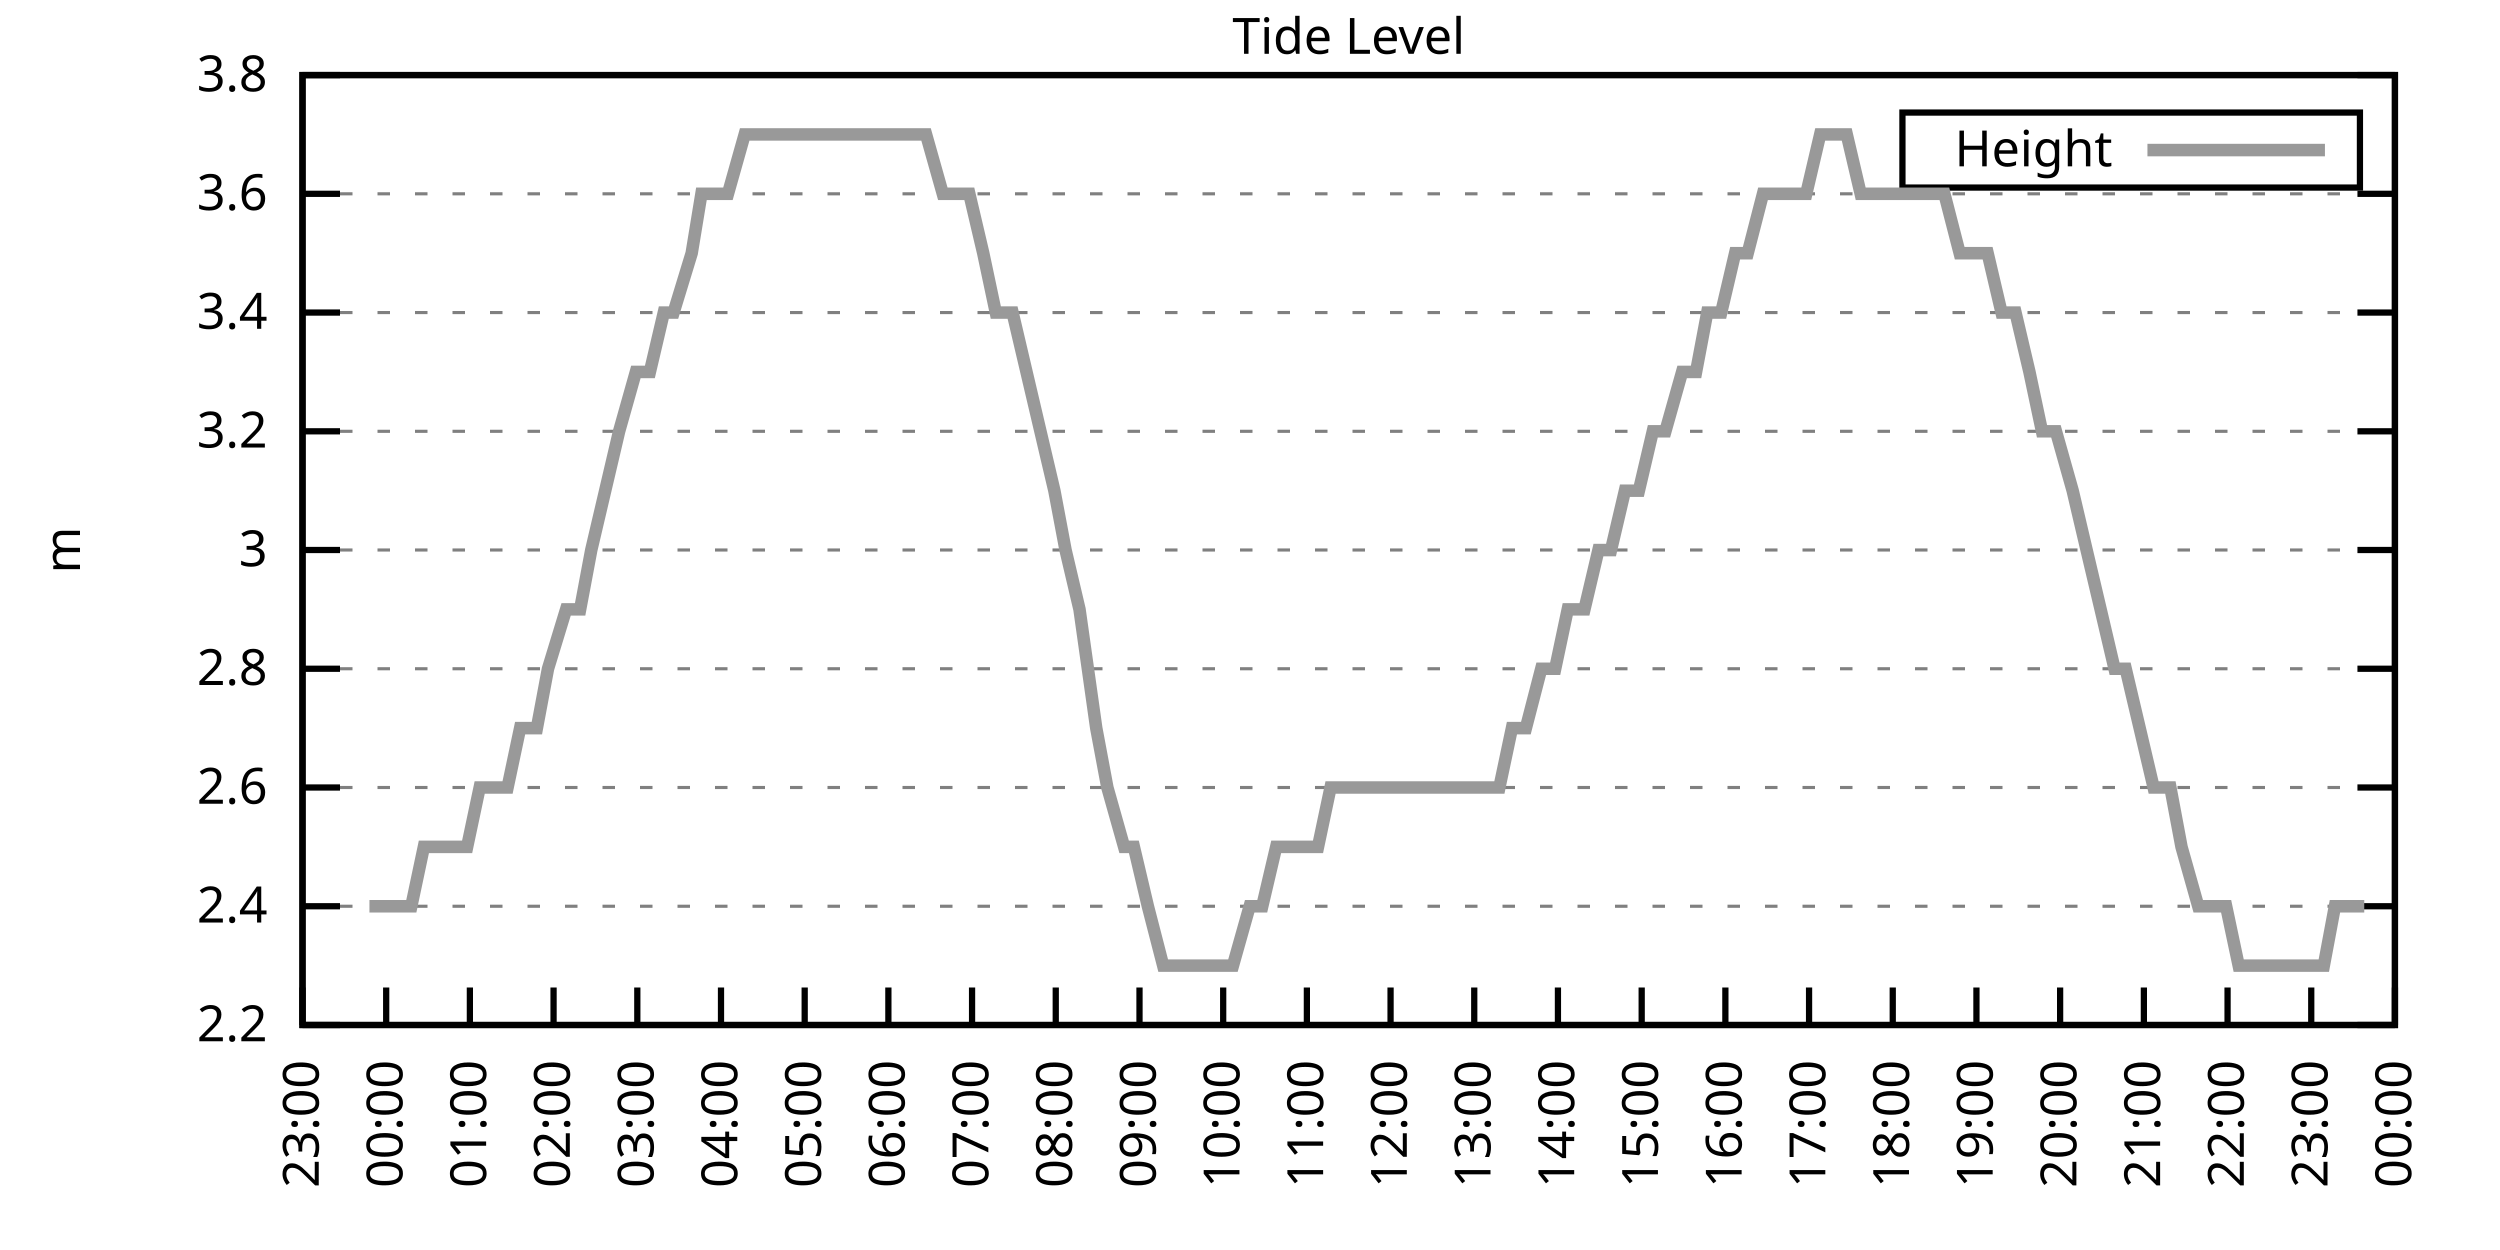
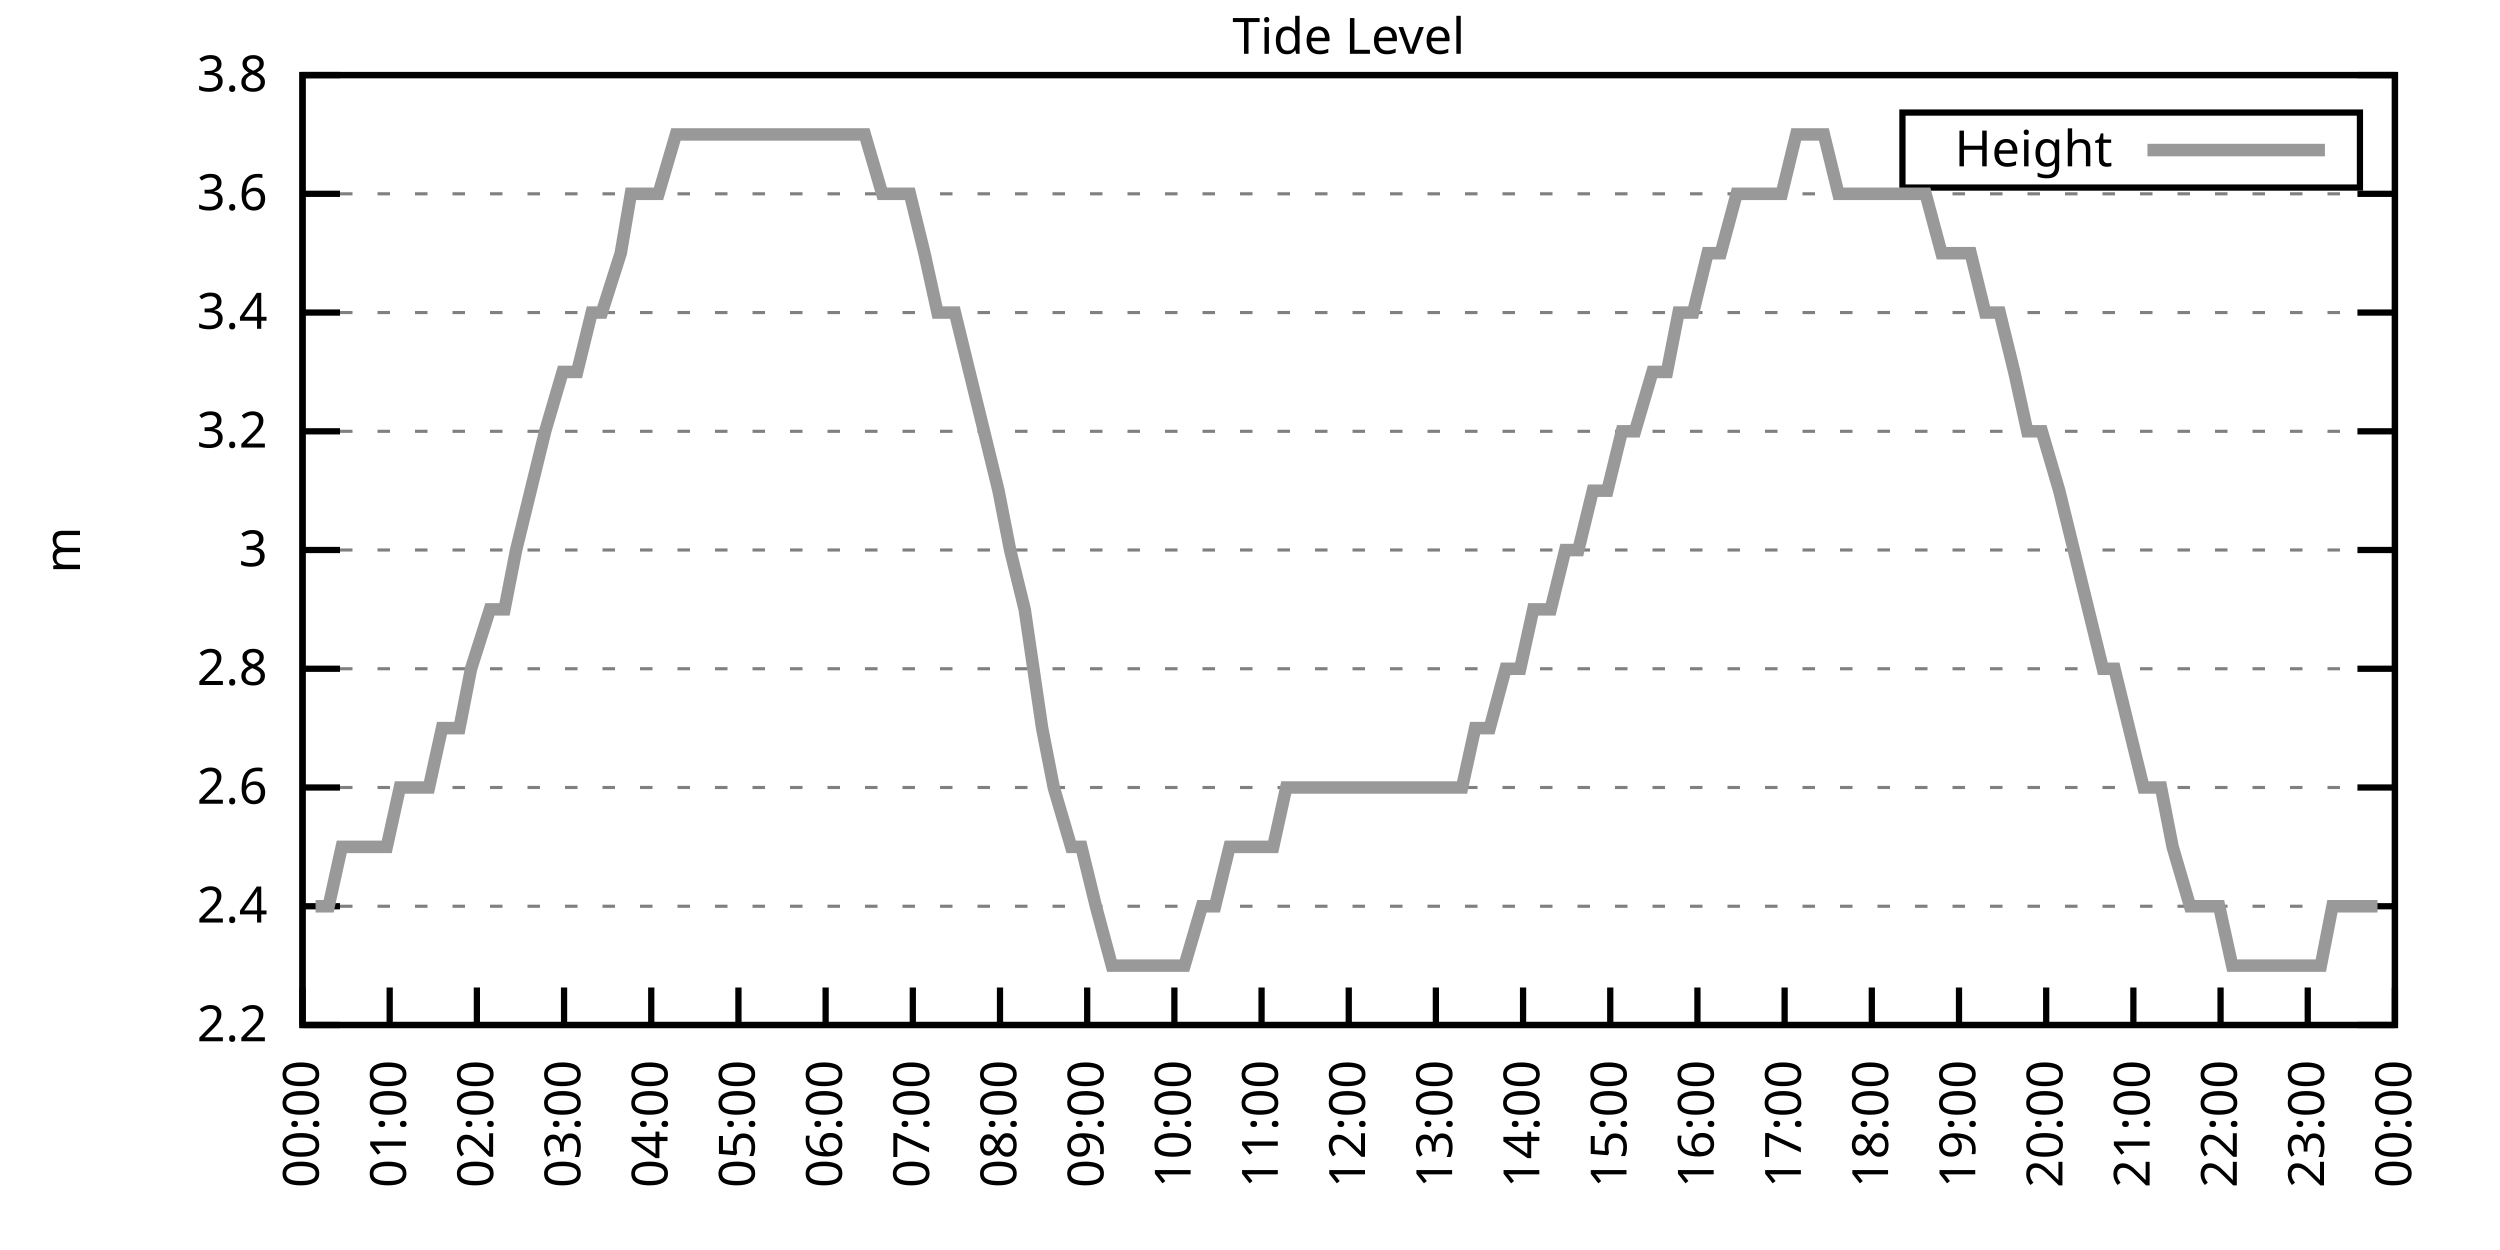
<svg xmlns="http://www.w3.org/2000/svg" xmlns:xlink="http://www.w3.org/1999/xlink" width="400" height="200" viewBox="0 0 400 200">
  <g id="gnuplot_canvas">
    <rect x="0" y="0" width="400" height="200" fill="none" />
    <defs>
      <circle id="gpDot" r="0.5" stroke-width="0.5" stroke="currentColor" />
      <path id="gpPt0" stroke-width="0.333" stroke="currentColor" d="M-1,0 h2 M0,-1 v2" />
      <path id="gpPt1" stroke-width="0.333" stroke="currentColor" d="M-1,-1 L1,1 M1,-1 L-1,1" />
      <path id="gpPt2" stroke-width="0.333" stroke="currentColor" d="M-1,0 L1,0 M0,-1 L0,1 M-1,-1 L1,1 M-1,1 L1,-1" />
      <rect id="gpPt3" stroke-width="0.333" stroke="currentColor" x="-1" y="-1" width="2" height="2" />
      <rect id="gpPt4" stroke-width="0.333" stroke="currentColor" fill="currentColor" x="-1" y="-1" width="2" height="2" />
      <circle id="gpPt5" stroke-width="0.333" stroke="currentColor" cx="0" cy="0" r="1" />
      <use xlink:href="#gpPt5" id="gpPt6" fill="currentColor" stroke="none" />
      <path id="gpPt7" stroke-width="0.333" stroke="currentColor" d="M0,-1.33 L-1.33,0.67 L1.33,0.67 z" />
      <use xlink:href="#gpPt7" id="gpPt8" fill="currentColor" stroke="none" />
      <use xlink:href="#gpPt7" id="gpPt9" stroke="currentColor" transform="rotate(180)" />
      <use xlink:href="#gpPt9" id="gpPt10" fill="currentColor" stroke="none" />
      <use xlink:href="#gpPt3" id="gpPt11" stroke="currentColor" transform="rotate(45)" />
      <use xlink:href="#gpPt11" id="gpPt12" fill="currentColor" stroke="none" />
      <path id="gpPt13" stroke-width="0.333" stroke="currentColor" d="M0,1.330 L1.265,0.411 L0.782,-1.067 L-0.782,-1.076 L-1.265,0.411 z" />
      <use xlink:href="#gpPt13" id="gpPt14" fill="currentColor" stroke="none" />
      <filter id="textbox" filterUnits="objectBoundingBox" x="0" y="0" height="1" width="1">
        <feFlood flood-color="white" flood-opacity="1" result="bgnd" />
        <feComposite in="SourceGraphic" in2="bgnd" operator="atop" />
      </filter>
      <filter id="greybox" filterUnits="objectBoundingBox" x="0" y="0" height="1" width="1">
        <feFlood flood-color="lightgrey" flood-opacity="1" result="grey" />
        <feComposite in="SourceGraphic" in2="grey" operator="atop" />
      </filter>
    </defs>
    <g fill="none" color="white" stroke="currentColor" stroke-width="1.00" stroke-linecap="butt" stroke-linejoin="miter">
</g>
    <g fill="none" color="black" stroke="currentColor" stroke-width="1.00" stroke-linecap="butt" stroke-linejoin="miter">
      <g stroke="none" shape-rendering="crispEdges">
        <polygon fill="rgb(255, 255, 255)" points="48.40,164.00 383.18,164.00 383.18,12.02 48.40,12.02 " />
      </g>
    </g>
    <g fill="none" color="black" stroke="currentColor" stroke-width="1.00" stroke-linecap="butt" stroke-linejoin="miter">
</g>
    <g fill="none" color="black" stroke="black" stroke-width="0.50" stroke-linecap="butt" stroke-linejoin="miter">
</g>
    <g fill="none" color="gray" stroke="currentColor" stroke-width="0.50" stroke-linecap="butt" stroke-linejoin="miter">
      <path stroke="gray" stroke-dasharray="2,4" class="gridline" d="M48.40,164.00 L383.19,164.00  " />
    </g>
    <g fill="none" color="gray" stroke="gray" stroke-width="1.00" stroke-linecap="butt" stroke-linejoin="miter">
</g>
    <g fill="none" color="black" stroke="currentColor" stroke-width="1.00" stroke-linecap="butt" stroke-linejoin="miter">
      <path stroke="black" d="M48.40,164.00 L54.40,164.00 M383.19,164.00 L377.19,164.00  " />
      <g transform="translate(42.80,166.60)" stroke="none" fill="black" font-family="Sans" font-size="8.00" text-anchor="end">
        <text>
          <tspan font-family="Sans"> 2.2</tspan>
        </text>
      </g>
    </g>
    <g fill="none" color="black" stroke="currentColor" stroke-width="1.00" stroke-linecap="butt" stroke-linejoin="miter">
</g>
    <g fill="none" color="black" stroke="black" stroke-width="0.50" stroke-linecap="butt" stroke-linejoin="miter">
</g>
    <g fill="none" color="gray" stroke="currentColor" stroke-width="0.50" stroke-linecap="butt" stroke-linejoin="miter">
      <path stroke="gray" stroke-dasharray="2,4" class="gridline" d="M48.40,145.00 L383.19,145.00  " />
    </g>
    <g fill="none" color="gray" stroke="gray" stroke-width="1.00" stroke-linecap="butt" stroke-linejoin="miter">
</g>
    <g fill="none" color="black" stroke="currentColor" stroke-width="1.00" stroke-linecap="butt" stroke-linejoin="miter">
      <path stroke="black" d="M48.40,145.00 L54.40,145.00 M383.19,145.00 L377.19,145.00  " />
      <g transform="translate(42.80,147.60)" stroke="none" fill="black" font-family="Sans" font-size="8.00" text-anchor="end">
        <text>
          <tspan font-family="Sans"> 2.4</tspan>
        </text>
      </g>
    </g>
    <g fill="none" color="black" stroke="currentColor" stroke-width="1.00" stroke-linecap="butt" stroke-linejoin="miter">
</g>
    <g fill="none" color="black" stroke="black" stroke-width="0.50" stroke-linecap="butt" stroke-linejoin="miter">
</g>
    <g fill="none" color="gray" stroke="currentColor" stroke-width="0.50" stroke-linecap="butt" stroke-linejoin="miter">
      <path stroke="gray" stroke-dasharray="2,4" class="gridline" d="M48.40,126.00 L383.19,126.00  " />
    </g>
    <g fill="none" color="gray" stroke="gray" stroke-width="1.00" stroke-linecap="butt" stroke-linejoin="miter">
</g>
    <g fill="none" color="black" stroke="currentColor" stroke-width="1.00" stroke-linecap="butt" stroke-linejoin="miter">
      <path stroke="black" d="M48.40,126.00 L54.40,126.00 M383.19,126.00 L377.19,126.00  " />
      <g transform="translate(42.80,128.60)" stroke="none" fill="black" font-family="Sans" font-size="8.00" text-anchor="end">
        <text>
          <tspan font-family="Sans"> 2.6</tspan>
        </text>
      </g>
    </g>
    <g fill="none" color="black" stroke="currentColor" stroke-width="1.00" stroke-linecap="butt" stroke-linejoin="miter">
</g>
    <g fill="none" color="black" stroke="black" stroke-width="0.50" stroke-linecap="butt" stroke-linejoin="miter">
</g>
    <g fill="none" color="gray" stroke="currentColor" stroke-width="0.50" stroke-linecap="butt" stroke-linejoin="miter">
      <path stroke="gray" stroke-dasharray="2,4" class="gridline" d="M48.40,107.00 L383.19,107.00  " />
    </g>
    <g fill="none" color="gray" stroke="gray" stroke-width="1.00" stroke-linecap="butt" stroke-linejoin="miter">
</g>
    <g fill="none" color="black" stroke="currentColor" stroke-width="1.00" stroke-linecap="butt" stroke-linejoin="miter">
      <path stroke="black" d="M48.40,107.00 L54.40,107.00 M383.19,107.00 L377.19,107.00  " />
      <g transform="translate(42.80,109.60)" stroke="none" fill="black" font-family="Sans" font-size="8.00" text-anchor="end">
        <text>
          <tspan font-family="Sans"> 2.8</tspan>
        </text>
      </g>
    </g>
    <g fill="none" color="black" stroke="currentColor" stroke-width="1.00" stroke-linecap="butt" stroke-linejoin="miter">
</g>
    <g fill="none" color="black" stroke="black" stroke-width="0.50" stroke-linecap="butt" stroke-linejoin="miter">
</g>
    <g fill="none" color="gray" stroke="currentColor" stroke-width="0.50" stroke-linecap="butt" stroke-linejoin="miter">
      <path stroke="gray" stroke-dasharray="2,4" class="gridline" d="M48.40,88.00 L383.19,88.00  " />
    </g>
    <g fill="none" color="gray" stroke="gray" stroke-width="1.00" stroke-linecap="butt" stroke-linejoin="miter">
</g>
    <g fill="none" color="black" stroke="currentColor" stroke-width="1.00" stroke-linecap="butt" stroke-linejoin="miter">
      <path stroke="black" d="M48.40,88.00 L54.40,88.00 M383.19,88.00 L377.19,88.00  " />
      <g transform="translate(42.80,90.60)" stroke="none" fill="black" font-family="Sans" font-size="8.00" text-anchor="end">
        <text>
          <tspan font-family="Sans"> 3</tspan>
        </text>
      </g>
    </g>
    <g fill="none" color="black" stroke="currentColor" stroke-width="1.00" stroke-linecap="butt" stroke-linejoin="miter">
</g>
    <g fill="none" color="black" stroke="black" stroke-width="0.50" stroke-linecap="butt" stroke-linejoin="miter">
</g>
    <g fill="none" color="gray" stroke="currentColor" stroke-width="0.50" stroke-linecap="butt" stroke-linejoin="miter">
      <path stroke="gray" stroke-dasharray="2,4" class="gridline" d="M48.40,69.01 L383.19,69.01  " />
    </g>
    <g fill="none" color="gray" stroke="gray" stroke-width="1.00" stroke-linecap="butt" stroke-linejoin="miter">
</g>
    <g fill="none" color="black" stroke="currentColor" stroke-width="1.00" stroke-linecap="butt" stroke-linejoin="miter">
      <path stroke="black" d="M48.40,69.01 L54.40,69.01 M383.19,69.01 L377.19,69.01  " />
      <g transform="translate(42.80,71.61)" stroke="none" fill="black" font-family="Sans" font-size="8.00" text-anchor="end">
        <text>
          <tspan font-family="Sans"> 3.2</tspan>
        </text>
      </g>
    </g>
    <g fill="none" color="black" stroke="currentColor" stroke-width="1.00" stroke-linecap="butt" stroke-linejoin="miter">
</g>
    <g fill="none" color="black" stroke="black" stroke-width="0.50" stroke-linecap="butt" stroke-linejoin="miter">
</g>
    <g fill="none" color="gray" stroke="currentColor" stroke-width="0.50" stroke-linecap="butt" stroke-linejoin="miter">
      <path stroke="gray" stroke-dasharray="2,4" class="gridline" d="M48.40,50.01 L383.19,50.01  " />
    </g>
    <g fill="none" color="gray" stroke="gray" stroke-width="1.00" stroke-linecap="butt" stroke-linejoin="miter">
</g>
    <g fill="none" color="black" stroke="currentColor" stroke-width="1.00" stroke-linecap="butt" stroke-linejoin="miter">
      <path stroke="black" d="M48.40,50.01 L54.40,50.01 M383.19,50.01 L377.19,50.01  " />
      <g transform="translate(42.80,52.61)" stroke="none" fill="black" font-family="Sans" font-size="8.00" text-anchor="end">
        <text>
          <tspan font-family="Sans"> 3.4</tspan>
        </text>
      </g>
    </g>
    <g fill="none" color="black" stroke="currentColor" stroke-width="1.00" stroke-linecap="butt" stroke-linejoin="miter">
</g>
    <g fill="none" color="black" stroke="black" stroke-width="0.50" stroke-linecap="butt" stroke-linejoin="miter">
</g>
    <g fill="none" color="gray" stroke="currentColor" stroke-width="0.50" stroke-linecap="butt" stroke-linejoin="miter">
      <path stroke="gray" stroke-dasharray="2,4" class="gridline" d="M48.40,31.01 L383.19,31.01  " />
    </g>
    <g fill="none" color="gray" stroke="gray" stroke-width="1.00" stroke-linecap="butt" stroke-linejoin="miter">
</g>
    <g fill="none" color="black" stroke="currentColor" stroke-width="1.00" stroke-linecap="butt" stroke-linejoin="miter">
      <path stroke="black" d="M48.40,31.01 L54.40,31.01 M383.19,31.01 L377.19,31.01  " />
      <g transform="translate(42.80,33.61)" stroke="none" fill="black" font-family="Sans" font-size="8.00" text-anchor="end">
        <text>
          <tspan font-family="Sans"> 3.6</tspan>
        </text>
      </g>
    </g>
    <g fill="none" color="black" stroke="currentColor" stroke-width="1.00" stroke-linecap="butt" stroke-linejoin="miter">
</g>
    <g fill="none" color="black" stroke="black" stroke-width="0.50" stroke-linecap="butt" stroke-linejoin="miter">
</g>
    <g fill="none" color="gray" stroke="currentColor" stroke-width="0.50" stroke-linecap="butt" stroke-linejoin="miter">
      <path stroke="gray" stroke-dasharray="2,4" class="gridline" d="M48.40,12.01 L383.19,12.01  " />
    </g>
    <g fill="none" color="gray" stroke="gray" stroke-width="1.00" stroke-linecap="butt" stroke-linejoin="miter">
</g>
    <g fill="none" color="black" stroke="currentColor" stroke-width="1.00" stroke-linecap="butt" stroke-linejoin="miter">
      <path stroke="black" d="M48.40,12.01 L54.40,12.01 M383.19,12.01 L377.19,12.01  " />
      <g transform="translate(42.80,14.61)" stroke="none" fill="black" font-family="Sans" font-size="8.00" text-anchor="end">
        <text>
          <tspan font-family="Sans"> 3.8</tspan>
        </text>
      </g>
    </g>
    <g fill="none" color="black" stroke="currentColor" stroke-width="1.00" stroke-linecap="butt" stroke-linejoin="miter">
      <path stroke="black" d="M48.40,164.00 L48.40,158.00  " />
      <g transform="translate(51.00,169.60) rotate(270.00)" stroke="none" fill="black" font-family="Sans" font-size="8.00" text-anchor="end">
        <text>
-           <tspan font-family="Sans">23:00</tspan>
-         </text>
-       </g>
-     </g>
-     <g fill="none" color="black" stroke="currentColor" stroke-width="1.00" stroke-linecap="butt" stroke-linejoin="miter">
-       <path stroke="black" d="M61.79,164.00 L61.79,158.00  " />
-       <g transform="translate(64.39,169.60) rotate(270.00)" stroke="none" fill="black" font-family="Sans" font-size="8.00" text-anchor="end">
-         <text>
          <tspan font-family="Sans">00:00</tspan>
        </text>
      </g>
    </g>
    <g fill="none" color="black" stroke="currentColor" stroke-width="1.00" stroke-linecap="butt" stroke-linejoin="miter">
-       <path stroke="black" d="M75.18,164.00 L75.18,158.00  " />
-       <g transform="translate(77.78,169.60) rotate(270.00)" stroke="none" fill="black" font-family="Sans" font-size="8.00" text-anchor="end">
+       <path stroke="black" d="M62.35,164.00 L62.35,158.00  " />
+       <g transform="translate(64.95,169.60) rotate(270.00)" stroke="none" fill="black" font-family="Sans" font-size="8.00" text-anchor="end">
        <text>
          <tspan font-family="Sans">01:00</tspan>
        </text>
      </g>
    </g>
    <g fill="none" color="black" stroke="currentColor" stroke-width="1.00" stroke-linecap="butt" stroke-linejoin="miter">
-       <path stroke="black" d="M88.57,164.00 L88.57,158.00  " />
-       <g transform="translate(91.17,169.60) rotate(270.00)" stroke="none" fill="black" font-family="Sans" font-size="8.00" text-anchor="end">
+       <path stroke="black" d="M76.30,164.00 L76.30,158.00  " />
+       <g transform="translate(78.90,169.60) rotate(270.00)" stroke="none" fill="black" font-family="Sans" font-size="8.00" text-anchor="end">
        <text>
          <tspan font-family="Sans">02:00</tspan>
        </text>
      </g>
    </g>
    <g fill="none" color="black" stroke="currentColor" stroke-width="1.00" stroke-linecap="butt" stroke-linejoin="miter">
-       <path stroke="black" d="M101.97,164.00 L101.97,158.00  " />
-       <g transform="translate(104.57,169.60) rotate(270.00)" stroke="none" fill="black" font-family="Sans" font-size="8.00" text-anchor="end">
+       <path stroke="black" d="M90.25,164.00 L90.25,158.00  " />
+       <g transform="translate(92.85,169.60) rotate(270.00)" stroke="none" fill="black" font-family="Sans" font-size="8.00" text-anchor="end">
        <text>
          <tspan font-family="Sans">03:00</tspan>
        </text>
      </g>
    </g>
    <g fill="none" color="black" stroke="currentColor" stroke-width="1.00" stroke-linecap="butt" stroke-linejoin="miter">
-       <path stroke="black" d="M115.36,164.00 L115.36,158.00  " />
-       <g transform="translate(117.96,169.60) rotate(270.00)" stroke="none" fill="black" font-family="Sans" font-size="8.00" text-anchor="end">
+       <path stroke="black" d="M104.20,164.00 L104.20,158.00  " />
+       <g transform="translate(106.80,169.60) rotate(270.00)" stroke="none" fill="black" font-family="Sans" font-size="8.00" text-anchor="end">
        <text>
          <tspan font-family="Sans">04:00</tspan>
        </text>
      </g>
    </g>
    <g fill="none" color="black" stroke="currentColor" stroke-width="1.00" stroke-linecap="butt" stroke-linejoin="miter">
-       <path stroke="black" d="M128.75,164.00 L128.75,158.00  " />
-       <g transform="translate(131.35,169.60) rotate(270.00)" stroke="none" fill="black" font-family="Sans" font-size="8.00" text-anchor="end">
+       <path stroke="black" d="M118.15,164.00 L118.15,158.00  " />
+       <g transform="translate(120.75,169.60) rotate(270.00)" stroke="none" fill="black" font-family="Sans" font-size="8.00" text-anchor="end">
        <text>
          <tspan font-family="Sans">05:00</tspan>
        </text>
      </g>
    </g>
    <g fill="none" color="black" stroke="currentColor" stroke-width="1.00" stroke-linecap="butt" stroke-linejoin="miter">
-       <path stroke="black" d="M142.14,164.00 L142.14,158.00  " />
-       <g transform="translate(144.74,169.60) rotate(270.00)" stroke="none" fill="black" font-family="Sans" font-size="8.00" text-anchor="end">
+       <path stroke="black" d="M132.10,164.00 L132.10,158.00  " />
+       <g transform="translate(134.70,169.60) rotate(270.00)" stroke="none" fill="black" font-family="Sans" font-size="8.00" text-anchor="end">
        <text>
          <tspan font-family="Sans">06:00</tspan>
        </text>
      </g>
    </g>
    <g fill="none" color="black" stroke="currentColor" stroke-width="1.00" stroke-linecap="butt" stroke-linejoin="miter">
-       <path stroke="black" d="M155.53,164.00 L155.53,158.00  " />
-       <g transform="translate(158.13,169.60) rotate(270.00)" stroke="none" fill="black" font-family="Sans" font-size="8.00" text-anchor="end">
+       <path stroke="black" d="M146.05,164.00 L146.05,158.00  " />
+       <g transform="translate(148.65,169.60) rotate(270.00)" stroke="none" fill="black" font-family="Sans" font-size="8.00" text-anchor="end">
        <text>
          <tspan font-family="Sans">07:00</tspan>
        </text>
      </g>
    </g>
    <g fill="none" color="black" stroke="currentColor" stroke-width="1.00" stroke-linecap="butt" stroke-linejoin="miter">
-       <path stroke="black" d="M168.92,164.00 L168.92,158.00  " />
-       <g transform="translate(171.52,169.60) rotate(270.00)" stroke="none" fill="black" font-family="Sans" font-size="8.00" text-anchor="end">
+       <path stroke="black" d="M160.00,164.00 L160.00,158.00  " />
+       <g transform="translate(162.60,169.60) rotate(270.00)" stroke="none" fill="black" font-family="Sans" font-size="8.00" text-anchor="end">
        <text>
          <tspan font-family="Sans">08:00</tspan>
        </text>
      </g>
    </g>
    <g fill="none" color="black" stroke="currentColor" stroke-width="1.00" stroke-linecap="butt" stroke-linejoin="miter">
-       <path stroke="black" d="M182.32,164.00 L182.32,158.00  " />
-       <g transform="translate(184.92,169.60) rotate(270.00)" stroke="none" fill="black" font-family="Sans" font-size="8.00" text-anchor="end">
+       <path stroke="black" d="M173.95,164.00 L173.95,158.00  " />
+       <g transform="translate(176.55,169.60) rotate(270.00)" stroke="none" fill="black" font-family="Sans" font-size="8.00" text-anchor="end">
        <text>
          <tspan font-family="Sans">09:00</tspan>
        </text>
      </g>
    </g>
    <g fill="none" color="black" stroke="currentColor" stroke-width="1.00" stroke-linecap="butt" stroke-linejoin="miter">
-       <path stroke="black" d="M195.71,164.00 L195.71,158.00  " />
-       <g transform="translate(198.31,169.60) rotate(270.00)" stroke="none" fill="black" font-family="Sans" font-size="8.00" text-anchor="end">
+       <path stroke="black" d="M187.90,164.00 L187.90,158.00  " />
+       <g transform="translate(190.50,169.60) rotate(270.00)" stroke="none" fill="black" font-family="Sans" font-size="8.00" text-anchor="end">
        <text>
          <tspan font-family="Sans">10:00</tspan>
        </text>
      </g>
    </g>
    <g fill="none" color="black" stroke="currentColor" stroke-width="1.00" stroke-linecap="butt" stroke-linejoin="miter">
-       <path stroke="black" d="M209.10,164.00 L209.10,158.00  " />
-       <g transform="translate(211.70,169.60) rotate(270.00)" stroke="none" fill="black" font-family="Sans" font-size="8.00" text-anchor="end">
+       <path stroke="black" d="M201.85,164.00 L201.85,158.00  " />
+       <g transform="translate(204.45,169.60) rotate(270.00)" stroke="none" fill="black" font-family="Sans" font-size="8.00" text-anchor="end">
        <text>
          <tspan font-family="Sans">11:00</tspan>
        </text>
      </g>
    </g>
    <g fill="none" color="black" stroke="currentColor" stroke-width="1.00" stroke-linecap="butt" stroke-linejoin="miter">
-       <path stroke="black" d="M222.49,164.00 L222.49,158.00  " />
-       <g transform="translate(225.09,169.60) rotate(270.00)" stroke="none" fill="black" font-family="Sans" font-size="8.00" text-anchor="end">
+       <path stroke="black" d="M215.80,164.00 L215.80,158.00  " />
+       <g transform="translate(218.40,169.60) rotate(270.00)" stroke="none" fill="black" font-family="Sans" font-size="8.00" text-anchor="end">
        <text>
          <tspan font-family="Sans">12:00</tspan>
        </text>
      </g>
    </g>
    <g fill="none" color="black" stroke="currentColor" stroke-width="1.00" stroke-linecap="butt" stroke-linejoin="miter">
-       <path stroke="black" d="M235.88,164.00 L235.88,158.00  " />
-       <g transform="translate(238.48,169.60) rotate(270.00)" stroke="none" fill="black" font-family="Sans" font-size="8.00" text-anchor="end">
+       <path stroke="black" d="M229.74,164.00 L229.74,158.00  " />
+       <g transform="translate(232.34,169.60) rotate(270.00)" stroke="none" fill="black" font-family="Sans" font-size="8.00" text-anchor="end">
        <text>
          <tspan font-family="Sans">13:00</tspan>
        </text>
      </g>
    </g>
    <g fill="none" color="black" stroke="currentColor" stroke-width="1.00" stroke-linecap="butt" stroke-linejoin="miter">
-       <path stroke="black" d="M249.27,164.00 L249.27,158.00  " />
-       <g transform="translate(251.87,169.60) rotate(270.00)" stroke="none" fill="black" font-family="Sans" font-size="8.00" text-anchor="end">
+       <path stroke="black" d="M243.69,164.00 L243.69,158.00  " />
+       <g transform="translate(246.29,169.60) rotate(270.00)" stroke="none" fill="black" font-family="Sans" font-size="8.00" text-anchor="end">
        <text>
          <tspan font-family="Sans">14:00</tspan>
        </text>
      </g>
    </g>
    <g fill="none" color="black" stroke="currentColor" stroke-width="1.00" stroke-linecap="butt" stroke-linejoin="miter">
-       <path stroke="black" d="M262.67,164.00 L262.67,158.00  " />
-       <g transform="translate(265.27,169.60) rotate(270.00)" stroke="none" fill="black" font-family="Sans" font-size="8.00" text-anchor="end">
+       <path stroke="black" d="M257.64,164.00 L257.64,158.00  " />
+       <g transform="translate(260.24,169.60) rotate(270.00)" stroke="none" fill="black" font-family="Sans" font-size="8.00" text-anchor="end">
        <text>
          <tspan font-family="Sans">15:00</tspan>
        </text>
      </g>
    </g>
    <g fill="none" color="black" stroke="currentColor" stroke-width="1.00" stroke-linecap="butt" stroke-linejoin="miter">
-       <path stroke="black" d="M276.06,164.00 L276.06,158.00  " />
-       <g transform="translate(278.66,169.60) rotate(270.00)" stroke="none" fill="black" font-family="Sans" font-size="8.00" text-anchor="end">
+       <path stroke="black" d="M271.59,164.00 L271.59,158.00  " />
+       <g transform="translate(274.19,169.60) rotate(270.00)" stroke="none" fill="black" font-family="Sans" font-size="8.00" text-anchor="end">
        <text>
          <tspan font-family="Sans">16:00</tspan>
        </text>
      </g>
    </g>
    <g fill="none" color="black" stroke="currentColor" stroke-width="1.00" stroke-linecap="butt" stroke-linejoin="miter">
-       <path stroke="black" d="M289.45,164.00 L289.45,158.00  " />
-       <g transform="translate(292.05,169.60) rotate(270.00)" stroke="none" fill="black" font-family="Sans" font-size="8.00" text-anchor="end">
+       <path stroke="black" d="M285.54,164.00 L285.54,158.00  " />
+       <g transform="translate(288.14,169.60) rotate(270.00)" stroke="none" fill="black" font-family="Sans" font-size="8.00" text-anchor="end">
        <text>
          <tspan font-family="Sans">17:00</tspan>
        </text>
      </g>
    </g>
    <g fill="none" color="black" stroke="currentColor" stroke-width="1.00" stroke-linecap="butt" stroke-linejoin="miter">
-       <path stroke="black" d="M302.84,164.00 L302.84,158.00  " />
-       <g transform="translate(305.44,169.60) rotate(270.00)" stroke="none" fill="black" font-family="Sans" font-size="8.00" text-anchor="end">
+       <path stroke="black" d="M299.49,164.00 L299.49,158.00  " />
+       <g transform="translate(302.09,169.60) rotate(270.00)" stroke="none" fill="black" font-family="Sans" font-size="8.00" text-anchor="end">
        <text>
          <tspan font-family="Sans">18:00</tspan>
        </text>
      </g>
    </g>
    <g fill="none" color="black" stroke="currentColor" stroke-width="1.00" stroke-linecap="butt" stroke-linejoin="miter">
-       <path stroke="black" d="M316.23,164.00 L316.23,158.00  " />
-       <g transform="translate(318.83,169.60) rotate(270.00)" stroke="none" fill="black" font-family="Sans" font-size="8.00" text-anchor="end">
+       <path stroke="black" d="M313.44,164.00 L313.44,158.00  " />
+       <g transform="translate(316.04,169.60) rotate(270.00)" stroke="none" fill="black" font-family="Sans" font-size="8.00" text-anchor="end">
        <text>
          <tspan font-family="Sans">19:00</tspan>
        </text>
      </g>
    </g>
    <g fill="none" color="black" stroke="currentColor" stroke-width="1.00" stroke-linecap="butt" stroke-linejoin="miter">
-       <path stroke="black" d="M329.62,164.00 L329.62,158.00  " />
-       <g transform="translate(332.22,169.60) rotate(270.00)" stroke="none" fill="black" font-family="Sans" font-size="8.00" text-anchor="end">
+       <path stroke="black" d="M327.39,164.00 L327.39,158.00  " />
+       <g transform="translate(329.99,169.60) rotate(270.00)" stroke="none" fill="black" font-family="Sans" font-size="8.00" text-anchor="end">
        <text>
          <tspan font-family="Sans">20:00</tspan>
        </text>
      </g>
    </g>
    <g fill="none" color="black" stroke="currentColor" stroke-width="1.00" stroke-linecap="butt" stroke-linejoin="miter">
-       <path stroke="black" d="M343.02,164.00 L343.02,158.00  " />
-       <g transform="translate(345.62,169.60) rotate(270.00)" stroke="none" fill="black" font-family="Sans" font-size="8.00" text-anchor="end">
+       <path stroke="black" d="M341.34,164.00 L341.34,158.00  " />
+       <g transform="translate(343.94,169.60) rotate(270.00)" stroke="none" fill="black" font-family="Sans" font-size="8.00" text-anchor="end">
        <text>
          <tspan font-family="Sans">21:00</tspan>
        </text>
      </g>
    </g>
    <g fill="none" color="black" stroke="currentColor" stroke-width="1.00" stroke-linecap="butt" stroke-linejoin="miter">
-       <path stroke="black" d="M356.41,164.00 L356.41,158.00  " />
-       <g transform="translate(359.01,169.60) rotate(270.00)" stroke="none" fill="black" font-family="Sans" font-size="8.00" text-anchor="end">
+       <path stroke="black" d="M355.29,164.00 L355.29,158.00  " />
+       <g transform="translate(357.89,169.60) rotate(270.00)" stroke="none" fill="black" font-family="Sans" font-size="8.00" text-anchor="end">
        <text>
          <tspan font-family="Sans">22:00</tspan>
        </text>
      </g>
    </g>
    <g fill="none" color="black" stroke="currentColor" stroke-width="1.00" stroke-linecap="butt" stroke-linejoin="miter">
-       <path stroke="black" d="M369.80,164.00 L369.80,158.00  " />
-       <g transform="translate(372.40,169.60) rotate(270.00)" stroke="none" fill="black" font-family="Sans" font-size="8.00" text-anchor="end">
+       <path stroke="black" d="M369.24,164.00 L369.24,158.00  " />
+       <g transform="translate(371.84,169.60) rotate(270.00)" stroke="none" fill="black" font-family="Sans" font-size="8.00" text-anchor="end">
        <text>
          <tspan font-family="Sans">23:00</tspan>
        </text>
      </g>
    </g>
    <g fill="none" color="black" stroke="currentColor" stroke-width="1.00" stroke-linecap="butt" stroke-linejoin="miter">
      <path stroke="black" d="M383.19,164.00 L383.19,158.00  " />
      <g transform="translate(385.79,169.60) rotate(270.00)" stroke="none" fill="black" font-family="Sans" font-size="8.00" text-anchor="end">
        <text>
          <tspan font-family="Sans">00:00</tspan>
        </text>
      </g>
    </g>
    <g fill="none" color="black" stroke="currentColor" stroke-width="1.00" stroke-linecap="butt" stroke-linejoin="miter">
</g>
    <g fill="none" color="black" stroke="currentColor" stroke-width="1.00" stroke-linecap="butt" stroke-linejoin="miter">
      <path stroke="black" d="M48.40,12.01 L48.40,164.00 L383.19,164.00 L383.19,12.01 L48.40,12.01 Z  " />
    </g>
    <g fill="none" color="black" stroke="currentColor" stroke-width="1.00" stroke-linecap="butt" stroke-linejoin="miter">
</g>
    <g fill="none" color="black" stroke="currentColor" stroke-width="1.00" stroke-linecap="butt" stroke-linejoin="miter">
      <path stroke="black" d="M304.39,30.01 L304.39,18.01 L377.59,18.01 L377.59,30.01 L304.39,30.01 Z  " />
    </g>
    <g id="Tide_level_plot_1">
      <g fill="none" color="white" stroke="black" stroke-width="2.00" stroke-linecap="butt" stroke-linejoin="miter">
</g>
      <g fill="none" color="black" stroke="currentColor" stroke-width="2.00" stroke-linecap="butt" stroke-linejoin="miter">
        <g transform="translate(337.99,26.61)" stroke="none" fill="black" font-family="Sans" font-size="8.00" text-anchor="end">
          <text>
            <tspan font-family="Sans">Height</tspan>
          </text>
        </g>
      </g>
      <g fill="none" color="black" stroke="currentColor" stroke-width="2.00" stroke-linecap="butt" stroke-linejoin="miter">
-         <path stroke="rgb(153, 153, 153)" d="M343.59,24.01 L371.99,24.01 M59.11,145.00 L61.12,145.00 L63.80,145.00 L65.81,145.00 L67.82,135.50 L70.50,135.50   L72.73,135.50 L74.74,135.50 L76.75,126.00 L79.42,126.00 L81.21,126.00 L83.22,116.50 L85.90,116.50 L87.68,107.00   L90.58,97.50 L92.82,97.50 L94.60,88.01 L96.83,78.51 L99.06,69.01 L101.74,59.51 L103.98,59.51 L106.21,50.01   L107.77,50.01 L110.67,40.51 L112.23,31.01 L114.91,31.01 L116.47,31.01 L119.15,21.51 L121.83,21.51 L123.39,21.51   L126.07,21.51 L128.30,21.51 L130.76,21.51 L132.77,21.51 L134.78,21.51 L137.45,21.51 L139.46,21.51 L141.47,21.51   L143.70,21.51 L146.16,21.51 L148.17,21.51 L150.85,31.01 L153.08,31.01 L155.09,31.01 L157.32,40.51 L159.33,50.01   L162.01,50.01 L164.24,59.51 L166.47,69.01 L168.70,78.51 L170.49,88.01 L172.72,97.50 L175.40,116.50 L177.18,126.00   L179.86,135.50 L181.42,135.50 L183.66,145.00 L186.11,154.50 L188.12,154.50 L190.57,154.50 L193.25,154.50 L195.04,154.50   L197.27,154.50 L199.95,145.00 L201.96,145.00 L204.19,135.50 L206.64,135.50 L208.88,135.50 L210.88,135.50 L212.89,126.00   L215.57,126.00 L217.80,126.00 L220.04,126.00 L222.04,126.00 L224.28,126.00 L226.51,126.00 L228.29,126.00 L231.20,126.00   L233.20,126.00 L235.21,126.00 L237.67,126.00 L239.90,126.00 L241.91,116.50 L244.14,116.50 L246.60,107.00 L248.83,107.00   L250.84,97.50 L253.51,97.50 L255.75,88.01 L257.76,88.01 L259.99,78.51 L262.22,78.51 L264.45,69.01 L266.46,69.01   L269.14,59.51 L271.37,59.51 L273.16,50.01 L275.39,50.01 L277.62,40.51 L279.63,40.51 L282.08,31.01 L284.32,31.01   L286.77,31.01 L289.00,31.01 L291.23,21.51 L293.24,21.51 L295.48,21.51 L297.71,31.01 L300.16,31.01 L301.95,31.01   L304.85,31.01 L307.08,31.01 L309.31,31.01 L311.10,31.01 L313.55,40.51 L315.79,40.51 L318.02,40.51 L320.25,50.01   L322.48,50.01 L324.71,59.51 L326.72,69.01 L328.95,69.01 L331.63,78.51 L333.86,88.01 L336.10,97.50 L338.33,107.00   L340.11,107.00 L342.35,116.50 L344.58,126.00 L347.26,126.00 L349.04,135.50 L351.72,145.00 L353.51,145.00 L356.18,145.00   L358.19,154.50 L360.20,154.50 L362.88,154.50 L365.11,154.50 L367.12,154.50 L369.58,154.50 L371.81,154.50 L373.59,145.00   L376.27,145.00 L378.28,145.00  " />
+         <path stroke="rgb(153, 153, 153)" d="M343.59,24.01 L371.99,24.01 M50.49,145.00 L52.58,145.00 L54.68,135.50 L57.47,135.50 L59.79,135.50 L61.88,135.50   L63.98,126.00 L66.77,126.00 L68.63,126.00 L70.72,116.50 L73.51,116.50 L75.37,107.00 L78.39,97.50 L80.72,97.50   L82.58,88.01 L84.90,78.51 L87.23,69.01 L90.02,59.51 L92.34,59.51 L94.67,50.01 L96.29,50.01 L99.32,40.51   L100.94,31.01 L103.73,31.01 L105.36,31.01 L108.15,21.51 L110.94,21.51 L112.57,21.51 L115.36,21.51 L117.68,21.51   L120.24,21.51 L122.33,21.51 L124.43,21.51 L127.22,21.51 L129.31,21.51 L131.40,21.51 L133.72,21.51 L136.28,21.51   L138.37,21.51 L141.16,31.01 L143.49,31.01 L145.58,31.01 L147.91,40.51 L150.00,50.01 L152.79,50.01 L155.11,59.51   L157.44,69.01 L159.76,78.51 L161.62,88.01 L163.95,97.50 L166.74,116.50 L168.60,126.00 L171.39,135.50 L173.02,135.50   L175.34,145.00 L177.90,154.50 L179.99,154.50 L182.55,154.50 L185.34,154.50 L187.20,154.50 L189.52,154.50 L192.31,145.00   L194.41,145.00 L196.73,135.50 L199.29,135.50 L201.61,135.50 L203.71,135.50 L205.80,126.00 L208.59,126.00 L210.91,126.00   L213.24,126.00 L215.33,126.00 L217.65,126.00 L219.98,126.00 L221.84,126.00 L224.86,126.00 L226.95,126.00 L229.05,126.00   L231.60,126.00 L233.93,126.00 L236.02,116.50 L238.35,116.50 L240.90,107.00 L243.23,107.00 L245.32,97.50 L248.11,97.50   L250.44,88.01 L252.53,88.01 L254.85,78.51 L257.18,78.51 L259.50,69.01 L261.60,69.01 L264.39,59.51 L266.71,59.51   L268.57,50.01 L270.90,50.01 L273.22,40.51 L275.31,40.51 L277.87,31.01 L280.20,31.01 L282.75,31.01 L285.08,31.01   L287.40,21.51 L289.50,21.51 L291.82,21.51 L294.15,31.01 L296.70,31.01 L298.56,31.01 L301.58,31.01 L303.91,31.01   L306.23,31.01 L308.09,31.01 L310.65,40.51 L312.98,40.51 L315.30,40.51 L317.63,50.01 L319.95,50.01 L322.28,59.51   L324.37,69.01 L326.69,69.01 L329.48,78.51 L331.81,88.01 L334.13,97.50 L336.46,107.00 L338.32,107.00 L340.64,116.50   L342.97,126.00 L345.76,126.00 L347.62,135.50 L350.41,145.00 L352.27,145.00 L355.06,145.00 L357.15,154.50 L359.24,154.50   L362.03,154.50 L364.36,154.50 L366.45,154.50 L369.01,154.50 L371.33,154.50 L373.19,145.00 L375.98,145.00 L378.08,145.00   L380.40,145.00  " />
      </g>
    </g>
    <g fill="none" color="black" stroke="currentColor" stroke-width="2.00" stroke-linecap="butt" stroke-linejoin="miter">
</g>
    <g fill="none" color="black" stroke="black" stroke-width="1.00" stroke-linecap="butt" stroke-linejoin="miter">
</g>
    <g fill="none" color="black" stroke="currentColor" stroke-width="1.00" stroke-linecap="butt" stroke-linejoin="miter">
      <path stroke="black" d="M48.40,12.01 L48.40,164.00 L383.19,164.00 L383.19,12.01 L48.40,12.01 Z  " />
      <g transform="translate(12.80,88.01) rotate(270.00)" stroke="none" fill="black" font-family="Sans" font-size="8.00" text-anchor="middle">
        <text>
          <tspan font-family="Sans">m</tspan>
        </text>
      </g>
    </g>
    <g fill="none" color="black" stroke="currentColor" stroke-width="1.00" stroke-linecap="butt" stroke-linejoin="miter">
</g>
    <g fill="none" color="black" stroke="currentColor" stroke-width="1.00" stroke-linecap="butt" stroke-linejoin="miter">
      <g transform="translate(215.79,8.61)" stroke="none" fill="black" font-family="Sans" font-size="8.00" text-anchor="middle">
        <text>
          <tspan font-family="Sans">Tide Level</tspan>
        </text>
      </g>
    </g>
    <g fill="none" color="black" stroke="currentColor" stroke-width="1.00" stroke-linecap="butt" stroke-linejoin="miter">
</g>
  </g>
</svg>
